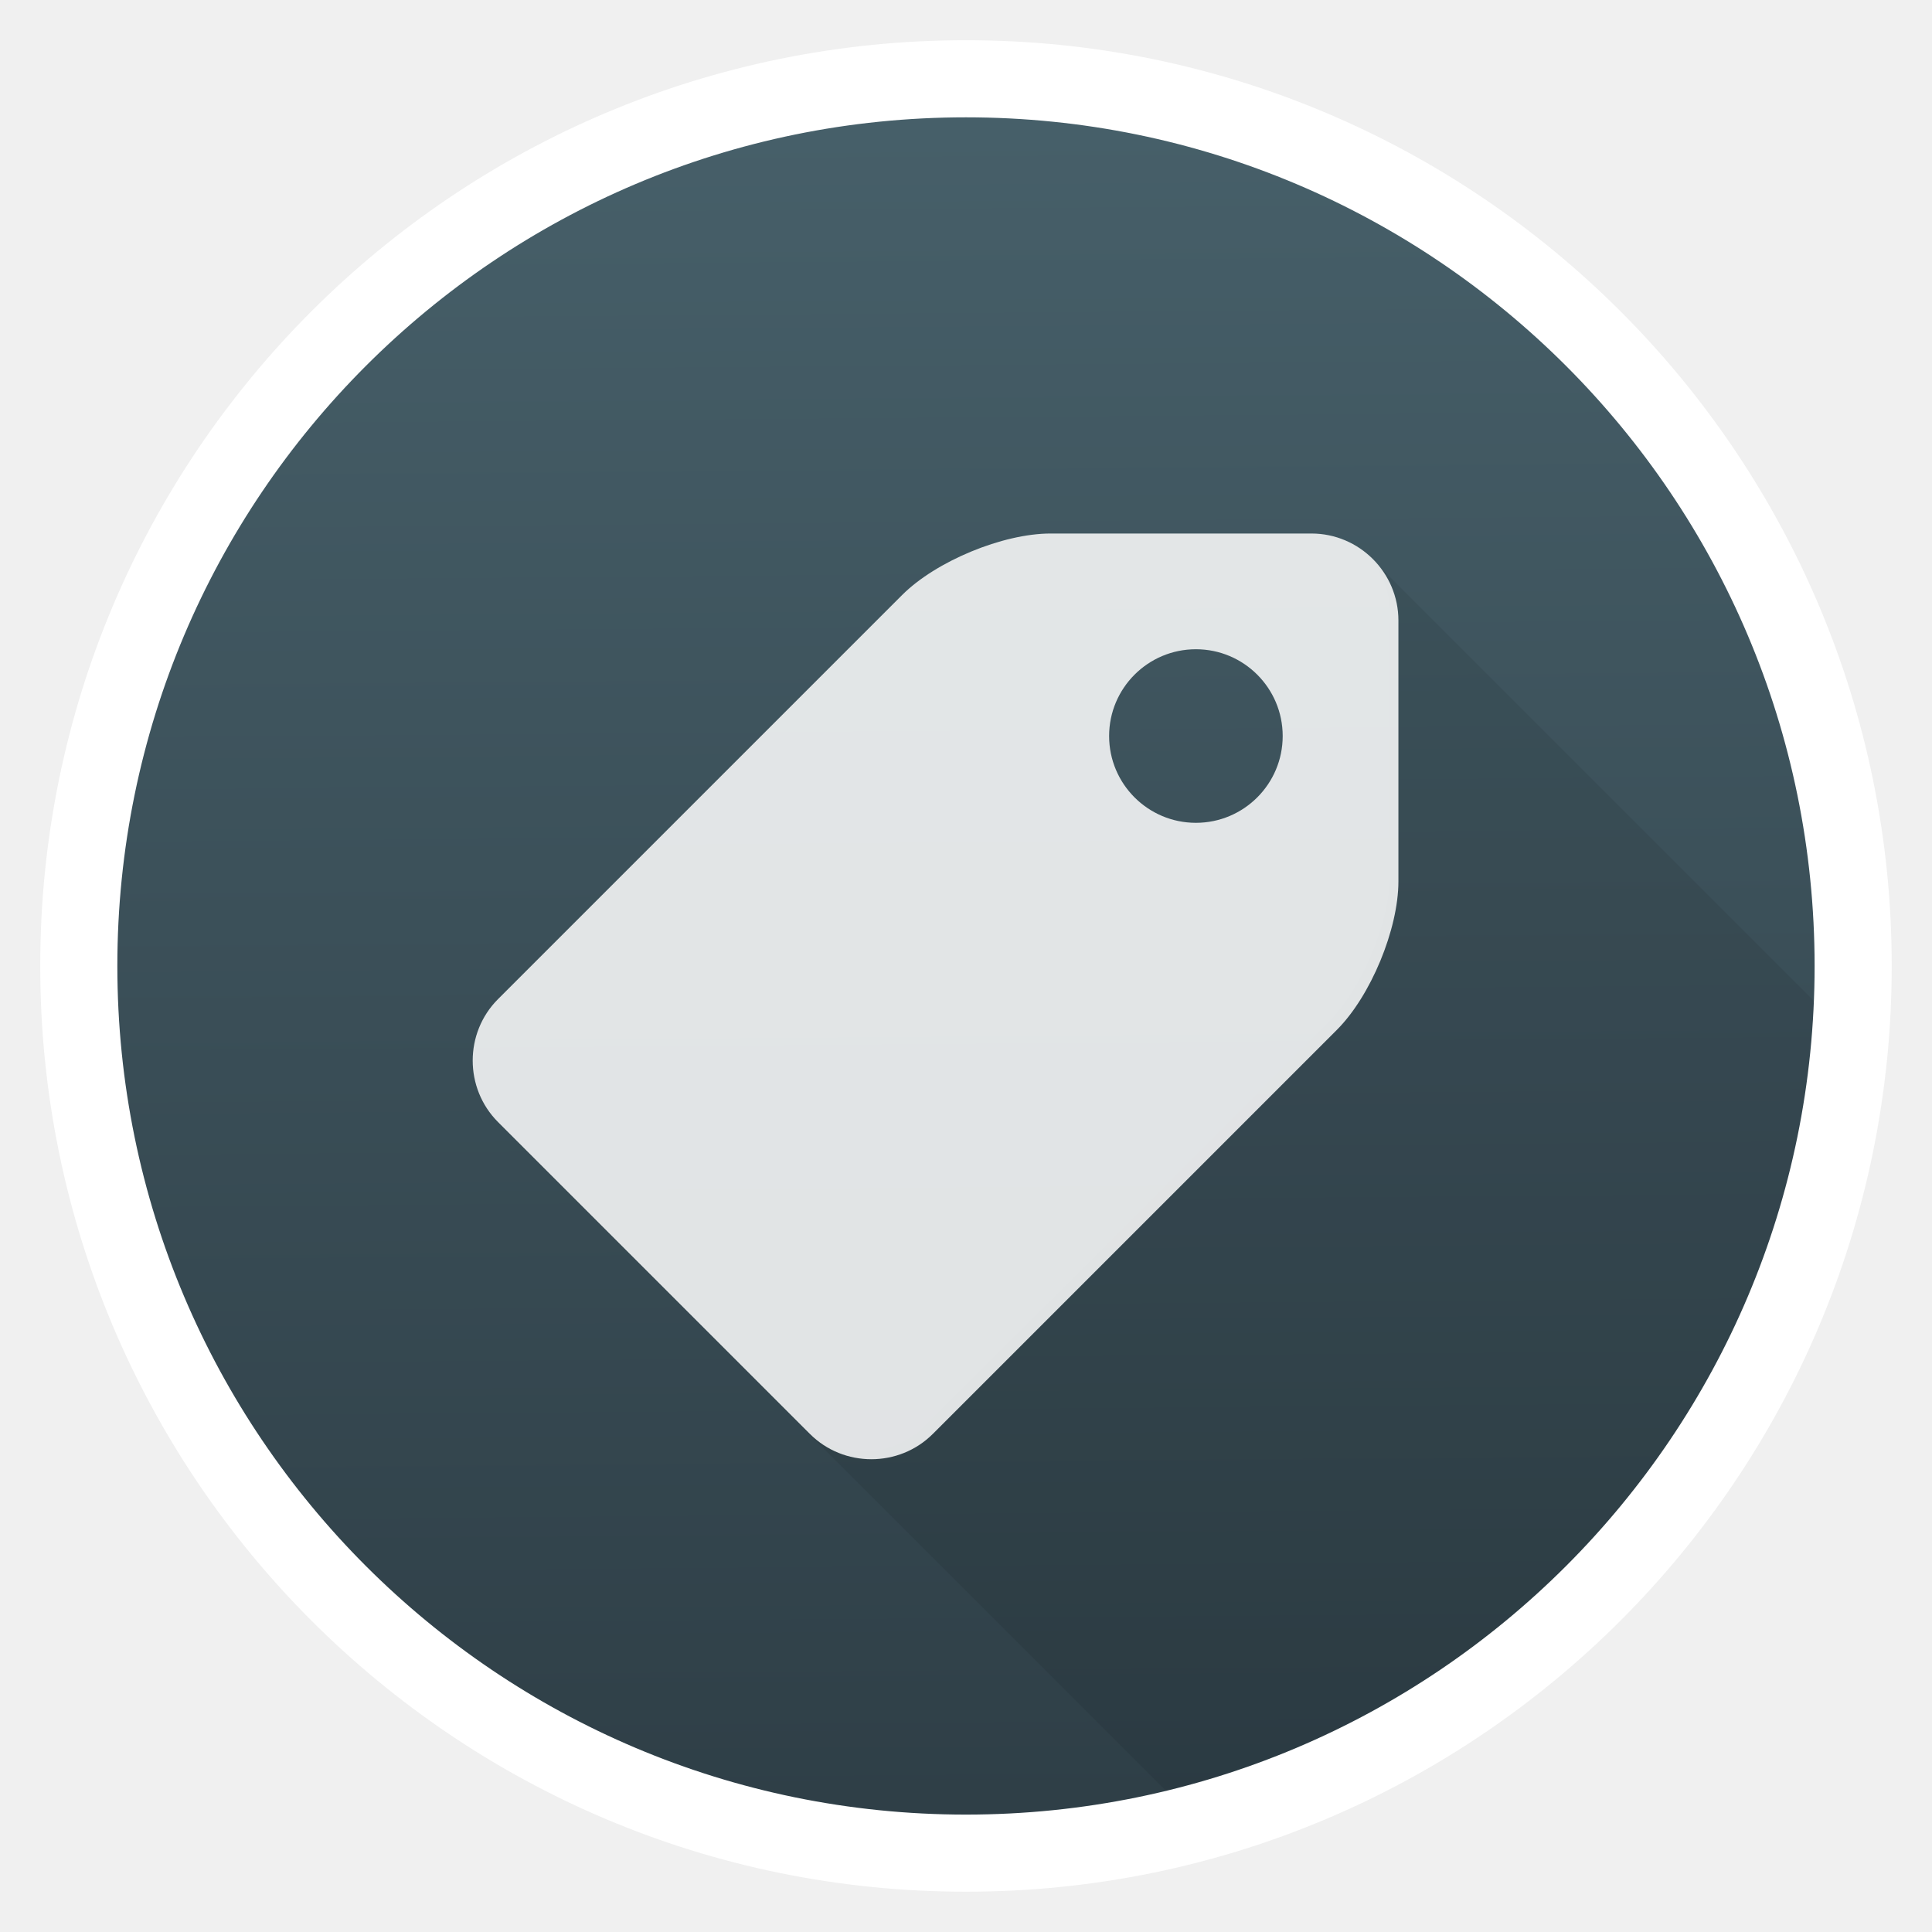
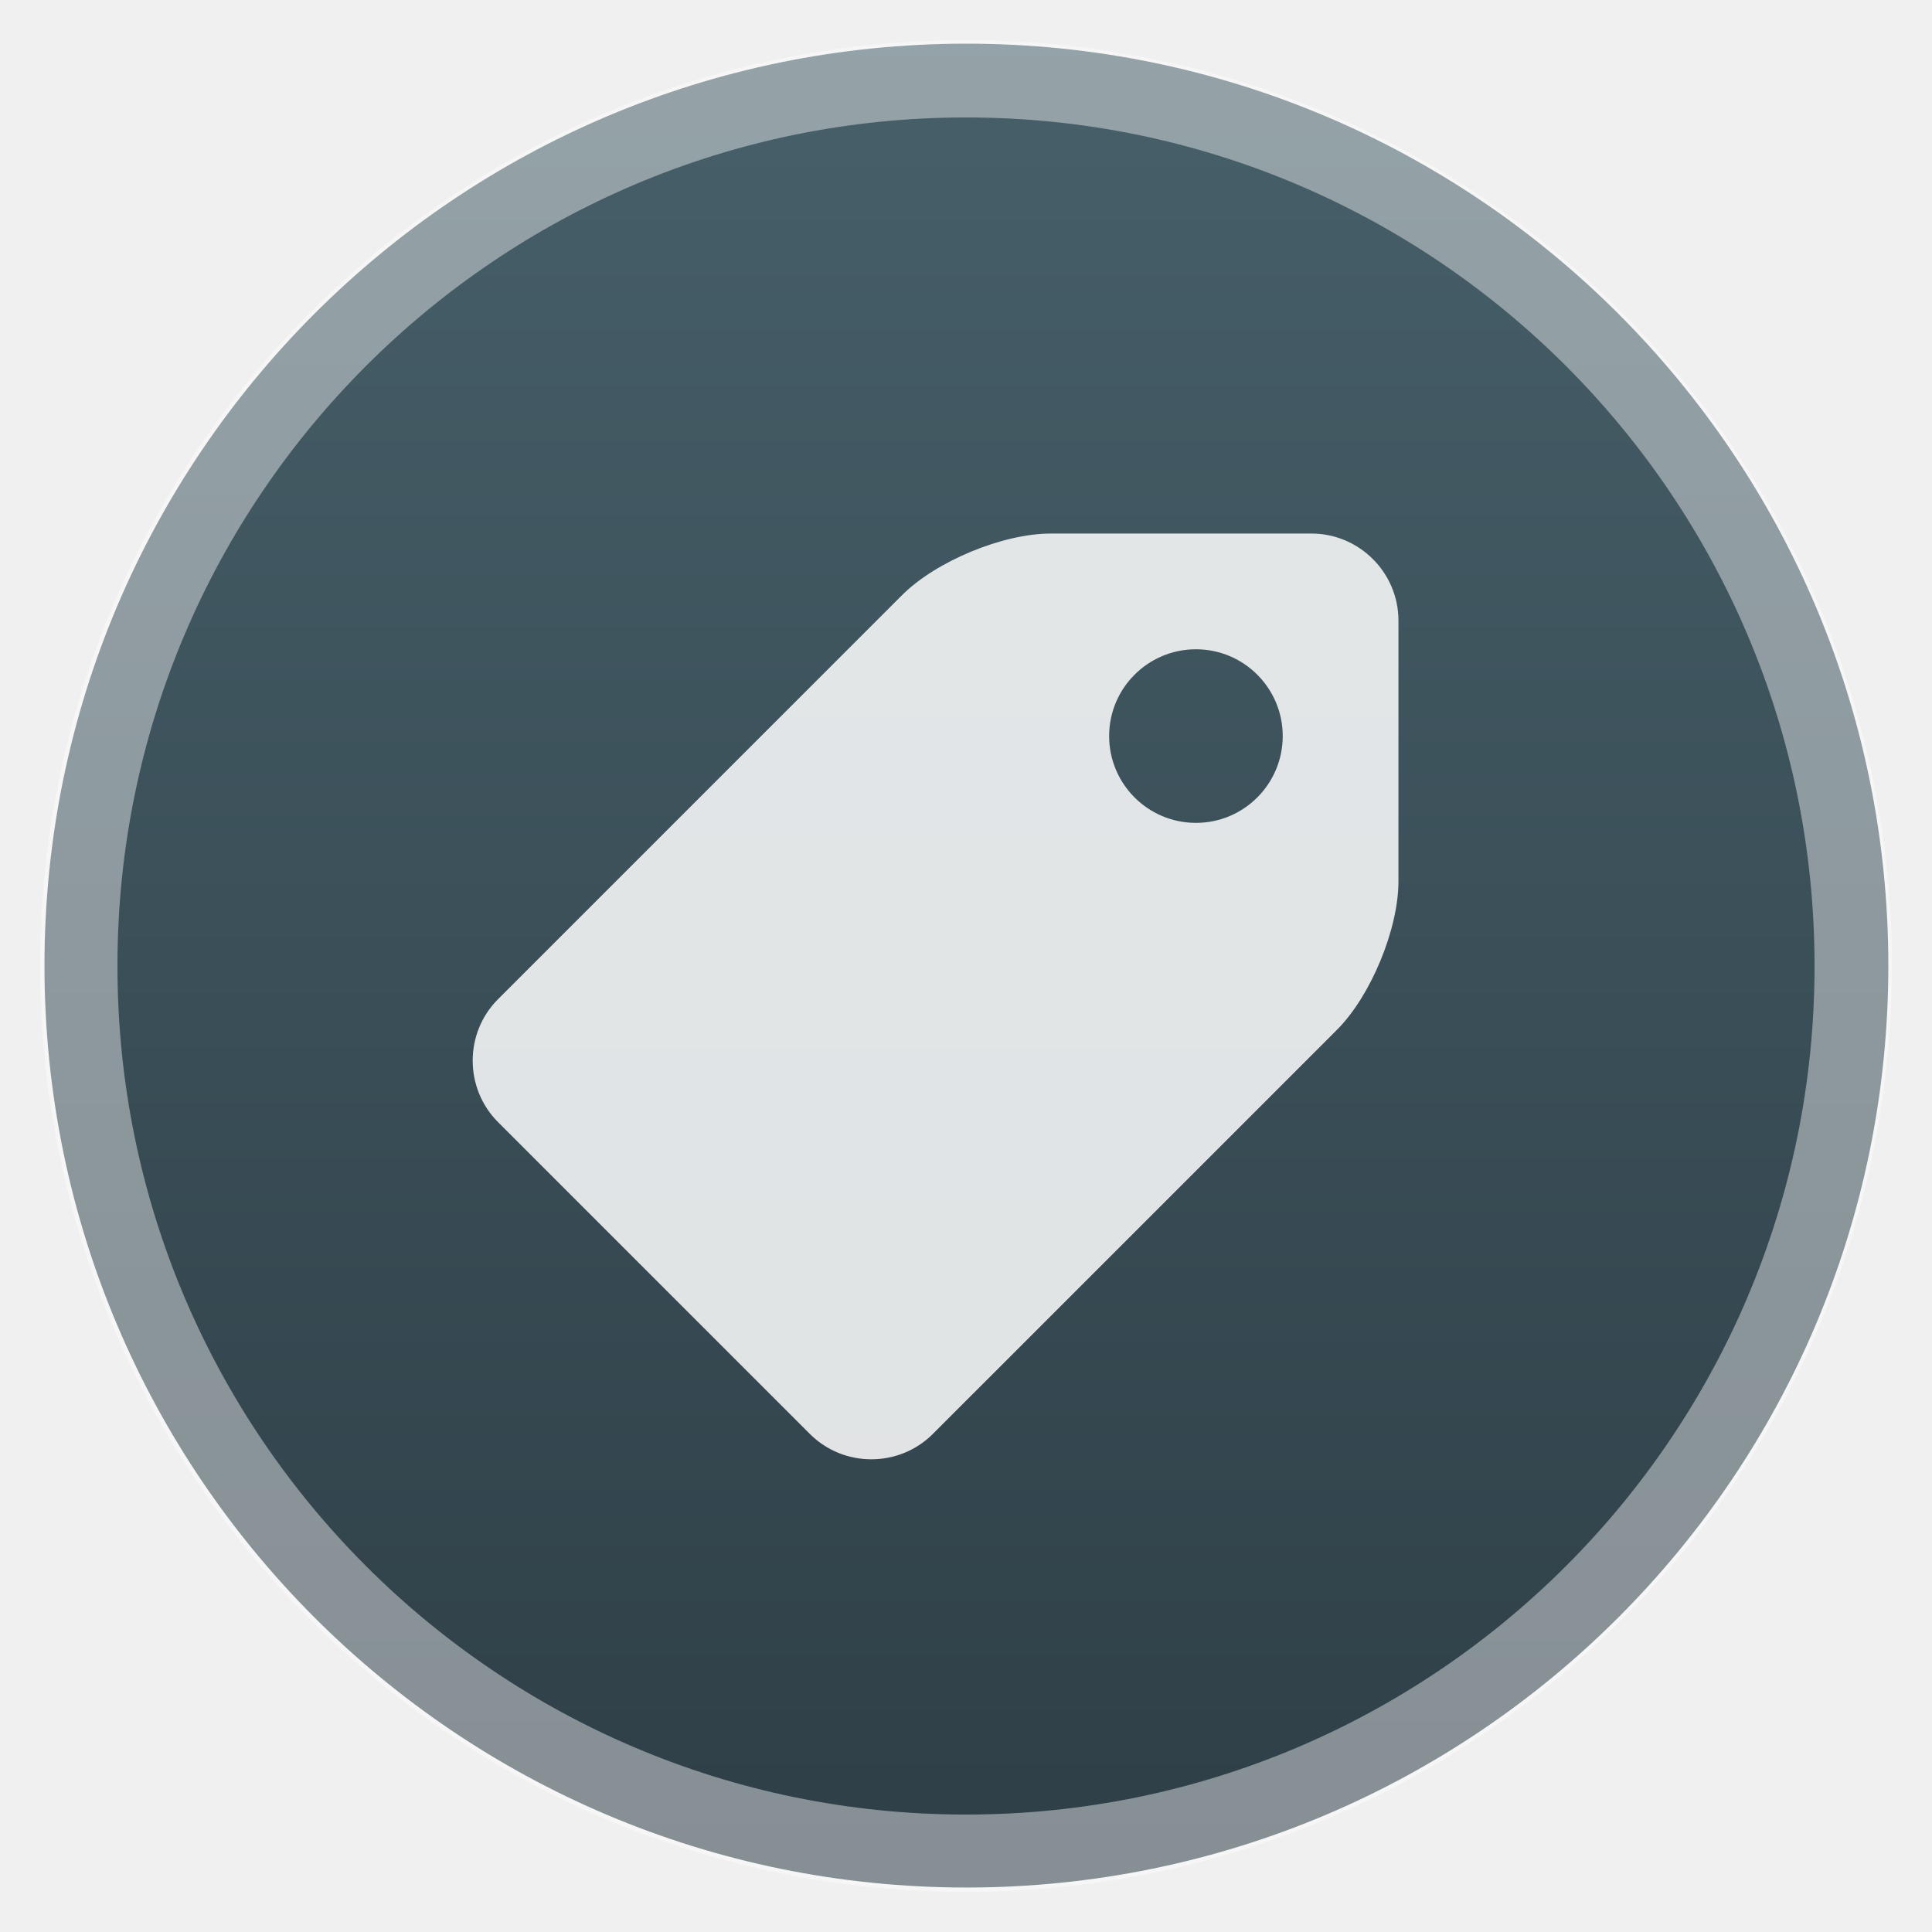
- <svg xmlns="http://www.w3.org/2000/svg" height="48" width="48">
-   <linearGradient id="a" gradientUnits="userSpaceOnUse" x1="-3.605" x2="-3.783" y1="1057.823" y2="1035.781">
-     <stop offset="0" stop-color="#2e3e46" />
-     <stop offset="1" stop-color="#47606a" />
-   </linearGradient>
-   <g transform="matrix(2 0 0 2 30.4734 -2069.615)">
-     <ellipse cx="-3.231" cy="1046.802" fill="url(#a)" rx="11.021" ry="11.021" />
-     <g transform="matrix(.9583333 0 0 .9583333 -.129639 43.61174)">
-       <path d="m1.924 1041.441c.204.204.331.486.331.796v3.382c0 .62-.359 1.486-.797 1.924l-5.238 5.238c-.438.438-1.155.438-1.594 0l5.528 5.528a12 12 0 0 0 8.521-10.117z" fill-opacity=".078" />
-       <path d="m1.236 1041.207h-3.382c-.62 0-1.486.359-1.924.797l-5.238 5.238c-.438.438-.438 1.156 0 1.594l4.042 4.042c.438.438 1.156.438 1.594 0l5.238-5.238c.438-.438.797-1.304.797-1.924v-3.382c-0-.62-.507-1.127-1.127-1.127zm-1.498 3.75c-.621 0-1.125-.504-1.125-1.125s.504-1.125 1.125-1.125c.621 0 1.125.504 1.125 1.125s-.504 1.125-1.125 1.125z" fill="#fff" fill-opacity=".851" />
-     </g>
-     <g fill="none" fill-opacity=".839" stroke="#fff" stroke-width="1.217">
-       <circle cx="-3.237" cy="1046.807" fill="none" r="11.021" stroke="#fff" stroke-width=".958" />
-       <circle cx="-3.237" cy="1046.807" fill="none" r="0" stroke="#fff" stroke-width=".958" />
-     </g>
-   </g>
+ <svg xmlns="http://www.w3.org/2000/svg" style="clip-rule:evenodd;fill-rule:evenodd" version="1.1" viewBox="0 0 48 48">
+   <ellipse cx="24.01" cy="23.99" rx="22.905" ry="22.905" style="fill:url(#_Linear1)" />
+   <circle cx="24" cy="24" r="22.042" style="fill:none;stroke-opacity:.42;stroke-width:1.92px;stroke:#fff" />
+   <path d="m32.583 13.256h-6.481c-1.188 0-2.848 0.688-3.688 1.528l-10.04 10.04c-0.84 0.84-0.84 2.215 0 3.055l7.747 7.747c0.84 0.84 2.215 0.84 3.055 0l10.04-10.04c0.84-0.84 1.528-2.5 1.528-3.688v-6.481c0-1.189-0.972-2.161-2.161-2.161zm-2.87 7.188c-1.191 0-2.157-0.966-2.157-2.157 0-1.19 0.966-2.156 2.157-2.156 1.19 0 2.156 0.966 2.156 2.156 0 1.191-0.966 2.157-2.156 2.157z" style="fill-opacity:.85;fill-rule:nonzero;fill:#fff" />
+   <defs>
+     <linearGradient id="_Linear1" x2="1" gradientTransform="matrix(-.368798 -45.8104 45.8104 -.368798 23.2332 46.8948)" gradientUnits="userSpaceOnUse">
+       <stop style="stop-color:#2e3e46" offset="0" />
+       <stop style="stop-color:#47606a" offset="1" />
+     </linearGradient>
+   </defs>
</svg>
